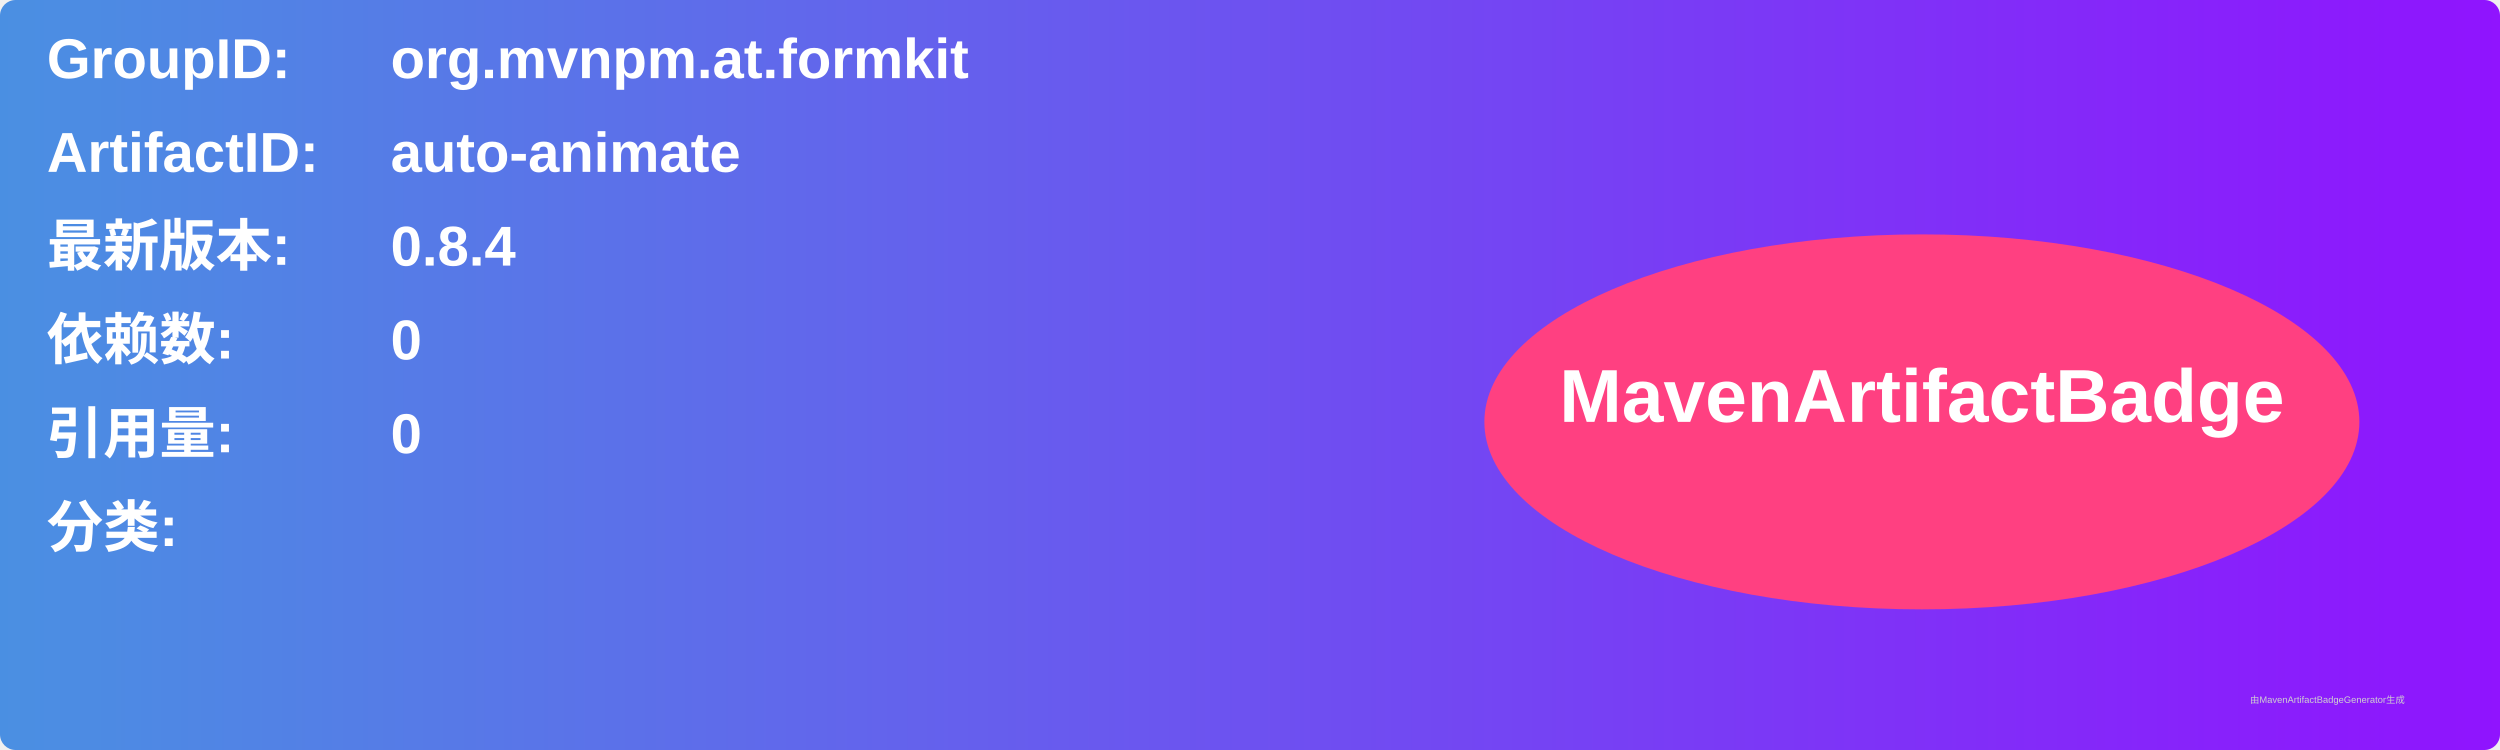
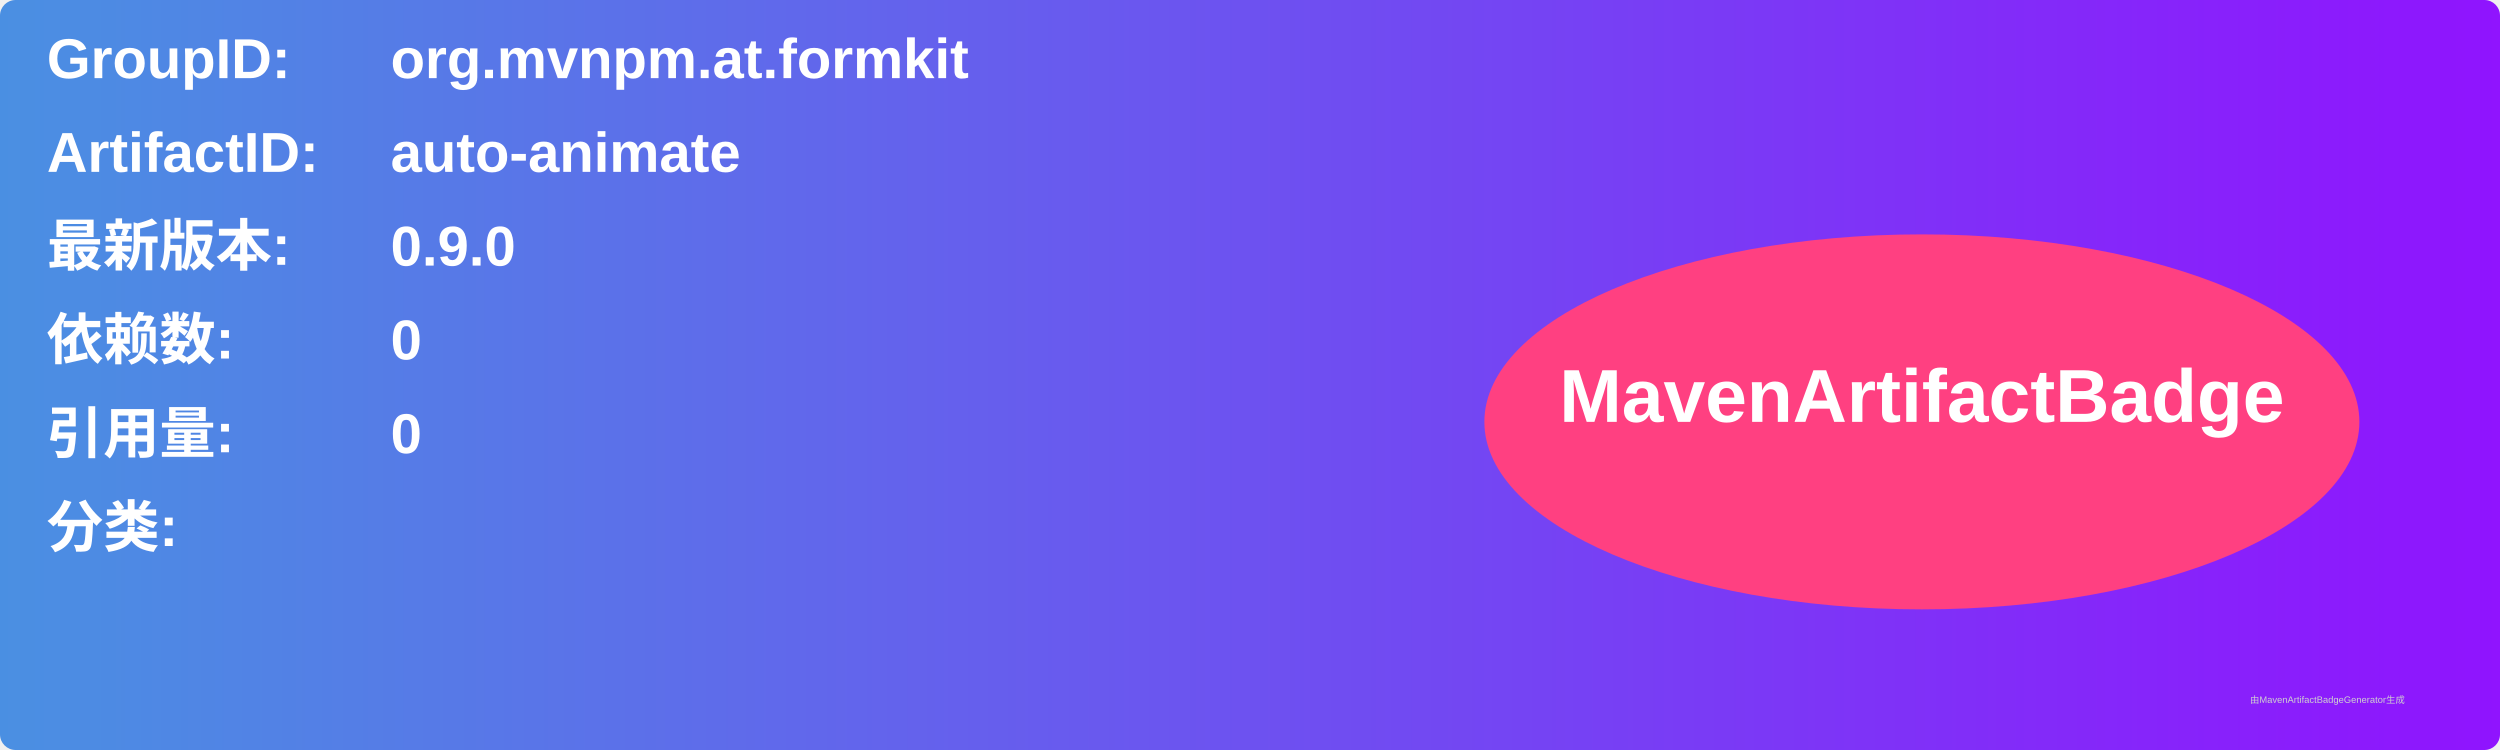
<svg xmlns="http://www.w3.org/2000/svg" width="800" height="240" viewBox="0 0 800 240">
  <linearGradient id="grad" x1="0%" y1="0%" x2="100%" y2="0%">
    <stop offset="0%" stop-color="#4a90e2" />
    <stop offset="100%" stop-color="#9013fe" />
  </linearGradient>
  <rect width="100%" height="100%" rx="5" ry="5" fill="url(#grad)" />
  <g transform="translate(15, 15)">
    <text x="0" y="10" font-family="Arial" font-size="18" fill="white" font-weight="bold" width="260">GroupID:</text>
    <text x="110" y="10" font-family="Arial" font-size="18" fill="white" font-weight="bold" width="460">org.mvnpm.at.formkit</text>
    <text x="0" y="40" font-family="Arial" font-size="18" fill="white" font-weight="bold" width="260">ArtifactID:</text>
    <text x="110" y="40" font-family="Arial" font-size="18" fill="white" font-weight="bold" width="460">auto-animate</text>
    <text x="0" y="70" font-family="Arial" font-size="18" fill="white" font-weight="bold">最新版本:</text>
    <text x="110" y="70" font-family="Arial" font-size="18" fill="white" font-weight="bold">
-       <tspan font-weight="bold">0.8.4</tspan>
+       <tspan font-weight="bold">0.9.0</tspan>
    </text>
    <text x="0" y="100" font-family="Arial" font-size="18" fill="white" font-weight="bold">依赖数: </text>
    <text x="110" y="100" font-family="Arial" font-size="18" fill="white">
      <tspan font-weight="bold">0</tspan>
    </text>
    <text x="0" y="130" font-family="Arial" font-size="18" fill="white" font-weight="bold">引用量: </text>
    <text x="110" y="130" font-family="Arial" font-size="18" fill="white">
      <tspan font-weight="bold">0</tspan>
    </text>
    <text x="0" y="160" font-family="Arial" font-size="18" fill="white" font-weight="bold">分类:</text>
    <text x="10" y="190" font-family="Arial" font-size="10" fill="white">
      <tspan font-weight="bold" />
    </text>
    <ellipse cx="600" cy="120" rx="140" ry="60" fill="#ff4081" />
    <text x="600" y="120" text-anchor="middle" font-family="Arial" font-size="24" fill="white" font-weight="bold">MavenArtifactBadge</text>
  </g>
  <text x="720" y="225" font-family="Arial" font-size="3" fill="#d0d0d0">由MavenArtifactBadgeGenerator生成</text>
</svg>
